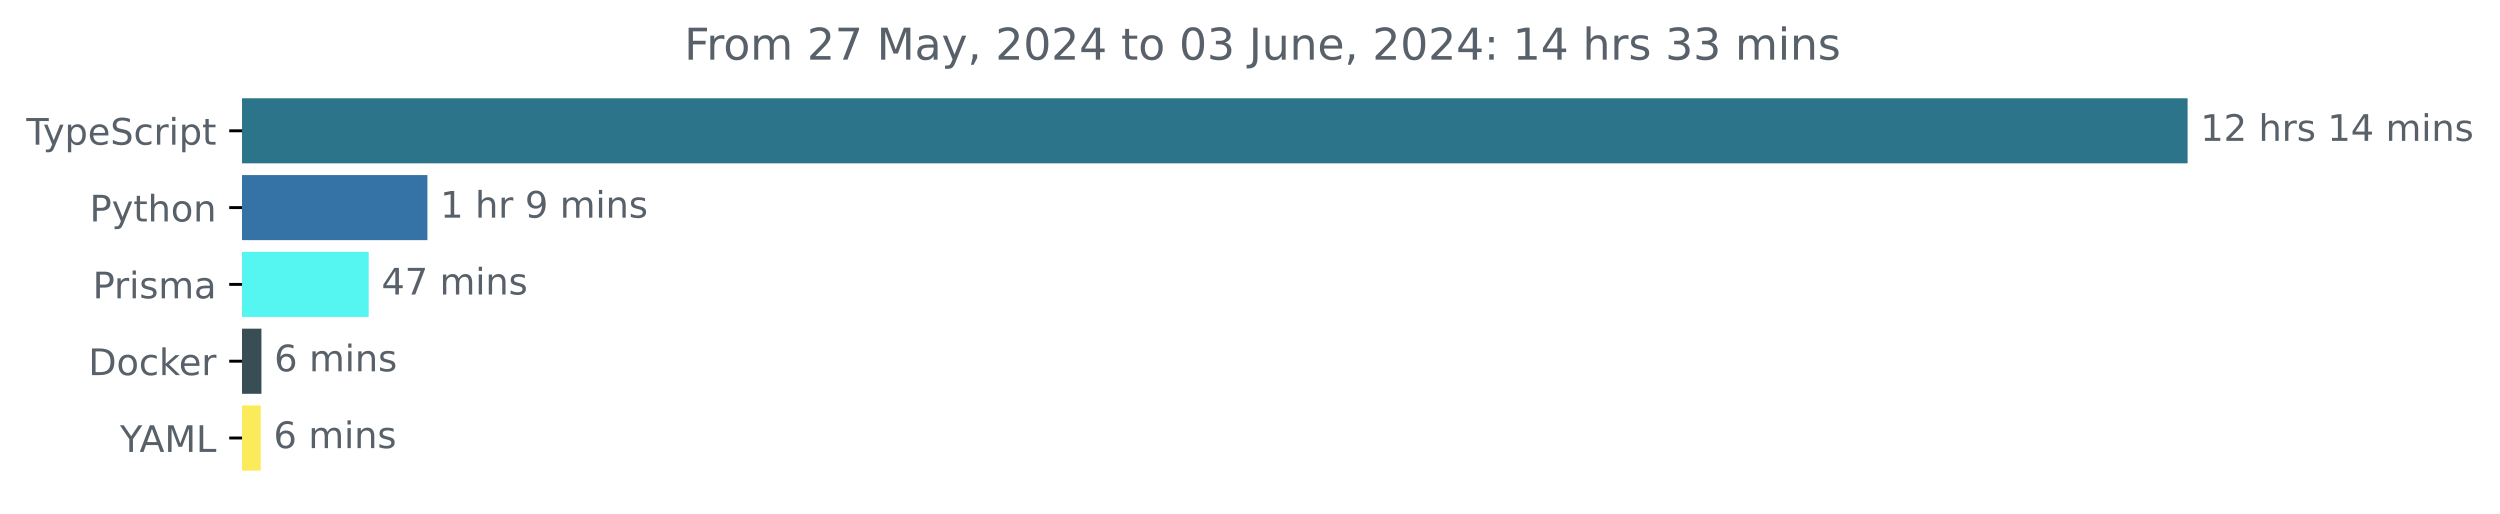
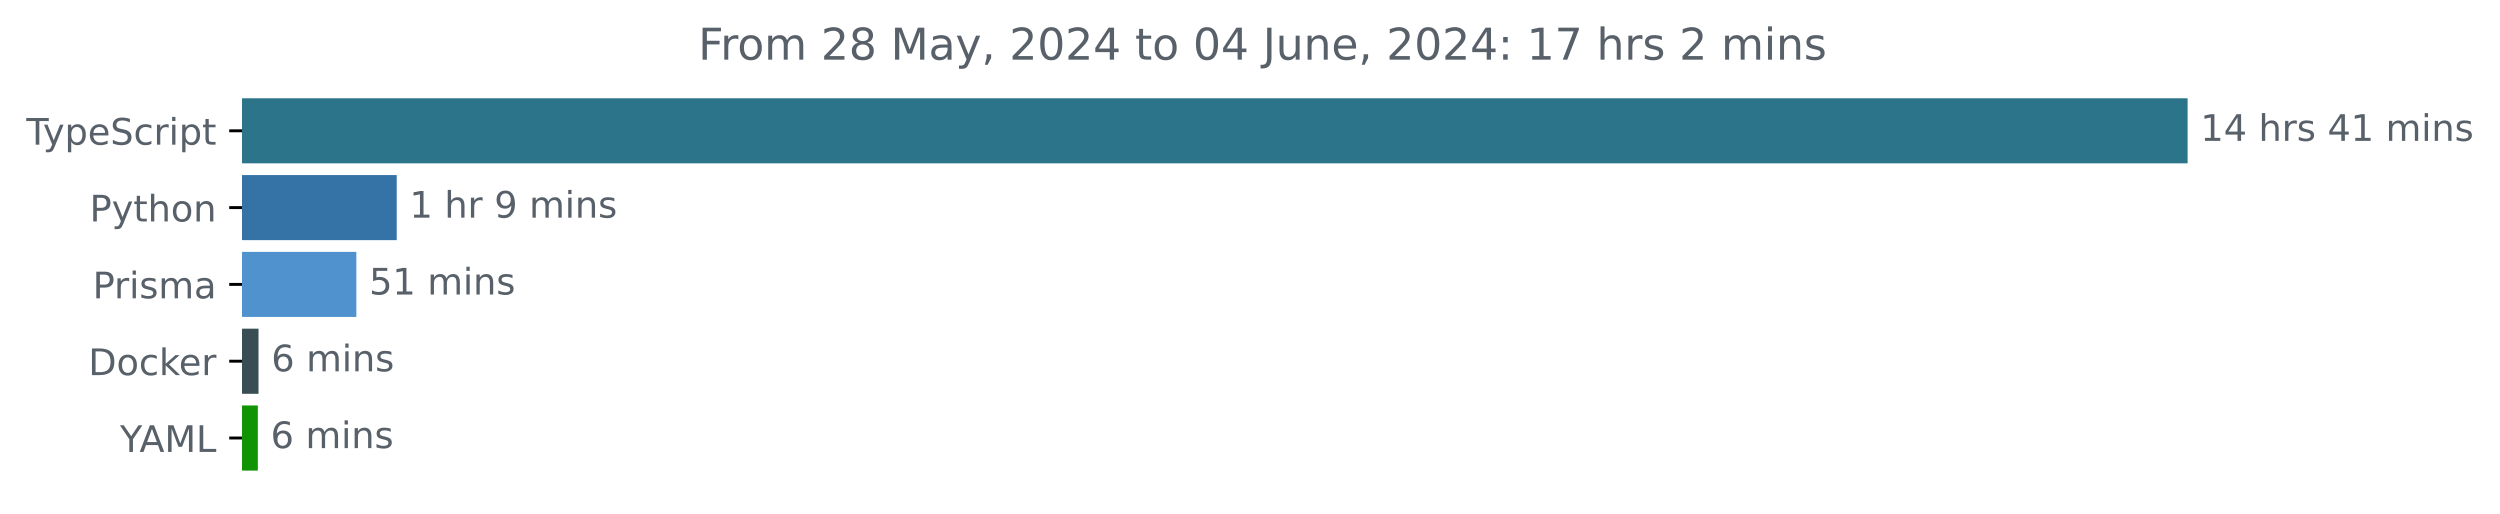
<svg xmlns="http://www.w3.org/2000/svg" xmlns:xlink="http://www.w3.org/1999/xlink" width="683.507pt" height="140.398pt" viewBox="0 0 683.507 140.398" version="1.1">
  <defs>
    <style type="text/css">*{stroke-linejoin: round; stroke-linecap: butt}</style>
  </defs>
  <g id="figure_1">
    <g id="patch_1">
      <path d="M -0 140.398  L 683.507 140.398  L 683.507 0  L -0 0  L -0 140.398  z " style="fill: none" />
    </g>
    <g id="axes_1">
      <g id="patch_2">
-         <path d="M 66.17 27.358  L 597.599 27.358  L 597.599 44.158  L 66.17 44.158  z " clip-path="url(#p362506e1d3)" style="fill: #2b7489; stroke: #2b7489; stroke-linejoin: miter" />
+         <path d="M 66.17 27.358  L 597.599 27.358  L 597.599 44.158  L 66.17 44.158  z " clip-path="url(#pd7960d0646)" style="fill: #2b7489; stroke: #2b7489; stroke-linejoin: miter" />
      </g>
      <g id="patch_3">
-         <path d="M 66.17 48.358  L 116.355 48.358  L 116.355 65.158  L 66.17 65.158  z " clip-path="url(#p362506e1d3)" style="fill: #3572a5; stroke: #3572a5; stroke-linejoin: miter" />
+         <path d="M 66.17 48.358  L 107.965 48.358  L 107.965 65.158  L 66.17 65.158  z " clip-path="url(#pd7960d0646)" style="fill: #3572a5; stroke: #3572a5; stroke-linejoin: miter" />
      </g>
      <g id="patch_4">
-         <path d="M 66.17 69.358  L 100.301 69.358  L 100.301 86.158  L 66.17 86.158  z " clip-path="url(#p362506e1d3)" style="fill: #55f5f2; stroke: #55f5f2; stroke-linejoin: miter" />
+         <path d="M 66.17 69.358  L 96.93 69.358  L 96.93 86.158  L 66.17 86.158  z " clip-path="url(#pd7960d0646)" style="fill: #5092ce; stroke: #5092ce; stroke-linejoin: miter" />
      </g>
      <g id="patch_5">
-         <path d="M 66.17 90.358  L 70.974 90.358  L 70.974 107.158  L 66.17 107.158  z " clip-path="url(#p362506e1d3)" style="fill: #384d54; stroke: #384d54; stroke-linejoin: miter" />
+         <path d="M 66.17 90.358  L 70.177 90.358  L 70.177 107.158  L 66.17 107.158  z " clip-path="url(#pd7960d0646)" style="fill: #384d54; stroke: #384d54; stroke-linejoin: miter" />
      </g>
      <g id="patch_6">
-         <path d="M 66.17 111.358  L 70.784 111.358  L 70.784 128.158  L 66.17 128.158  z " clip-path="url(#p362506e1d3)" style="fill: #fbea59; stroke: #fbea59; stroke-linejoin: miter" />
+         <path d="M 66.17 111.358  L 69.992 111.358  L 69.992 128.158  L 66.17 128.158  z " clip-path="url(#pd7960d0646)" style="fill: #119404; stroke: #119404; stroke-linejoin: miter" />
      </g>
      <g id="matplotlib.axis_1" />
      <g id="matplotlib.axis_2">
        <g id="ytick_1">
          <g id="line2d_1">
            <defs>
-               <path id="m7db2a78170" d="M 0 0  L -3.5 0  " style="stroke: #000000; stroke-width: 0.8" />
+               <path id="m5402ca39b0" d="M 0 0  L -3.5 0  " style="stroke: #000000; stroke-width: 0.8" />
            </defs>
            <g>
-               <use xlink:href="#m7db2a78170" x="66.17" y="35.758" style="stroke: #000000; stroke-width: 0.8" />
+               <use xlink:href="#m5402ca39b0" x="66.17" y="35.758" style="stroke: #000000; stroke-width: 0.8" />
            </g>
          </g>
          <g id="text_1">
            <g style="fill: #586069" transform="translate(7.2 39.55734) scale(0.1 -0.1)">
              <defs>
                <path id="DejaVuSans-54" d="M -19 4666  L 3928 4666  L 3928 4134  L 2272 4134  L 2272 0  L 1638 0  L 1638 4134  L -19 4134  L -19 4666  z " transform="scale(0.015625)" />
                <path id="DejaVuSans-79" d="M 2059 -325  Q 1816 -950 1584 -1140  Q 1353 -1331 966 -1331  L 506 -1331  L 506 -850  L 844 -850  Q 1081 -850 1212 -737  Q 1344 -625 1503 -206  L 1606 56  L 191 3500  L 800 3500  L 1894 763  L 2988 3500  L 3597 3500  L 2059 -325  z " transform="scale(0.015625)" />
                <path id="DejaVuSans-70" d="M 1159 525  L 1159 -1331  L 581 -1331  L 581 3500  L 1159 3500  L 1159 2969  Q 1341 3281 1617 3432  Q 1894 3584 2278 3584  Q 2916 3584 3314 3078  Q 3713 2572 3713 1747  Q 3713 922 3314 415  Q 2916 -91 2278 -91  Q 1894 -91 1617 61  Q 1341 213 1159 525  z M 3116 1747  Q 3116 2381 2855 2742  Q 2594 3103 2138 3103  Q 1681 3103 1420 2742  Q 1159 2381 1159 1747  Q 1159 1113 1420 752  Q 1681 391 2138 391  Q 2594 391 2855 752  Q 3116 1113 3116 1747  z " transform="scale(0.015625)" />
                <path id="DejaVuSans-65" d="M 3597 1894  L 3597 1613  L 953 1613  Q 991 1019 1311 708  Q 1631 397 2203 397  Q 2534 397 2845 478  Q 3156 559 3463 722  L 3463 178  Q 3153 47 2828 -22  Q 2503 -91 2169 -91  Q 1331 -91 842 396  Q 353 884 353 1716  Q 353 2575 817 3079  Q 1281 3584 2069 3584  Q 2775 3584 3186 3129  Q 3597 2675 3597 1894  z M 3022 2063  Q 3016 2534 2758 2815  Q 2500 3097 2075 3097  Q 1594 3097 1305 2825  Q 1016 2553 972 2059  L 3022 2063  z " transform="scale(0.015625)" />
                <path id="DejaVuSans-53" d="M 3425 4513  L 3425 3897  Q 3066 4069 2747 4153  Q 2428 4238 2131 4238  Q 1616 4238 1336 4038  Q 1056 3838 1056 3469  Q 1056 3159 1242 3001  Q 1428 2844 1947 2747  L 2328 2669  Q 3034 2534 3370 2195  Q 3706 1856 3706 1288  Q 3706 609 3251 259  Q 2797 -91 1919 -91  Q 1588 -91 1214 -16  Q 841 59 441 206  L 441 856  Q 825 641 1194 531  Q 1563 422 1919 422  Q 2459 422 2753 634  Q 3047 847 3047 1241  Q 3047 1584 2836 1778  Q 2625 1972 2144 2069  L 1759 2144  Q 1053 2284 737 2584  Q 422 2884 422 3419  Q 422 4038 858 4394  Q 1294 4750 2059 4750  Q 2388 4750 2728 4690  Q 3069 4631 3425 4513  z " transform="scale(0.015625)" />
                <path id="DejaVuSans-63" d="M 3122 3366  L 3122 2828  Q 2878 2963 2633 3030  Q 2388 3097 2138 3097  Q 1578 3097 1268 2742  Q 959 2388 959 1747  Q 959 1106 1268 751  Q 1578 397 2138 397  Q 2388 397 2633 464  Q 2878 531 3122 666  L 3122 134  Q 2881 22 2623 -34  Q 2366 -91 2075 -91  Q 1284 -91 818 406  Q 353 903 353 1747  Q 353 2603 823 3093  Q 1294 3584 2113 3584  Q 2378 3584 2631 3529  Q 2884 3475 3122 3366  z " transform="scale(0.015625)" />
                <path id="DejaVuSans-72" d="M 2631 2963  Q 2534 3019 2420 3045  Q 2306 3072 2169 3072  Q 1681 3072 1420 2755  Q 1159 2438 1159 1844  L 1159 0  L 581 0  L 581 3500  L 1159 3500  L 1159 2956  Q 1341 3275 1631 3429  Q 1922 3584 2338 3584  Q 2397 3584 2469 3576  Q 2541 3569 2628 3553  L 2631 2963  z " transform="scale(0.015625)" />
                <path id="DejaVuSans-69" d="M 603 3500  L 1178 3500  L 1178 0  L 603 0  L 603 3500  z M 603 4863  L 1178 4863  L 1178 4134  L 603 4134  L 603 4863  z " transform="scale(0.015625)" />
                <path id="DejaVuSans-74" d="M 1172 4494  L 1172 3500  L 2356 3500  L 2356 3053  L 1172 3053  L 1172 1153  Q 1172 725 1289 603  Q 1406 481 1766 481  L 2356 481  L 2356 0  L 1766 0  Q 1100 0 847 248  Q 594 497 594 1153  L 594 3053  L 172 3053  L 172 3500  L 594 3500  L 594 4494  L 1172 4494  z " transform="scale(0.015625)" />
              </defs>
              <use xlink:href="#DejaVuSans-54" />
              <use xlink:href="#DejaVuSans-79" x="45.459" />
              <use xlink:href="#DejaVuSans-70" x="104.639" />
              <use xlink:href="#DejaVuSans-65" x="168.115" />
              <use xlink:href="#DejaVuSans-53" x="229.639" />
              <use xlink:href="#DejaVuSans-63" x="293.115" />
              <use xlink:href="#DejaVuSans-72" x="348.096" />
              <use xlink:href="#DejaVuSans-69" x="389.209" />
              <use xlink:href="#DejaVuSans-70" x="416.992" />
              <use xlink:href="#DejaVuSans-74" x="480.469" />
            </g>
          </g>
        </g>
        <g id="ytick_2">
          <g id="line2d_2">
            <g>
-               <use xlink:href="#m7db2a78170" x="66.17" y="56.758" style="stroke: #000000; stroke-width: 0.8" />
+               <use xlink:href="#m5402ca39b0" x="66.17" y="56.758" style="stroke: #000000; stroke-width: 0.8" />
            </g>
          </g>
          <g id="text_2">
            <g style="fill: #586069" transform="translate(24.50781 60.55734) scale(0.1 -0.1)">
              <defs>
                <path id="DejaVuSans-50" d="M 1259 4147  L 1259 2394  L 2053 2394  Q 2494 2394 2734 2622  Q 2975 2850 2975 3272  Q 2975 3691 2734 3919  Q 2494 4147 2053 4147  L 1259 4147  z M 628 4666  L 2053 4666  Q 2838 4666 3239 4311  Q 3641 3956 3641 3272  Q 3641 2581 3239 2228  Q 2838 1875 2053 1875  L 1259 1875  L 1259 0  L 628 0  L 628 4666  z " transform="scale(0.015625)" />
                <path id="DejaVuSans-68" d="M 3513 2113  L 3513 0  L 2938 0  L 2938 2094  Q 2938 2591 2744 2837  Q 2550 3084 2163 3084  Q 1697 3084 1428 2787  Q 1159 2491 1159 1978  L 1159 0  L 581 0  L 581 4863  L 1159 4863  L 1159 2956  Q 1366 3272 1645 3428  Q 1925 3584 2291 3584  Q 2894 3584 3203 3211  Q 3513 2838 3513 2113  z " transform="scale(0.015625)" />
                <path id="DejaVuSans-6f" d="M 1959 3097  Q 1497 3097 1228 2736  Q 959 2375 959 1747  Q 959 1119 1226 758  Q 1494 397 1959 397  Q 2419 397 2687 759  Q 2956 1122 2956 1747  Q 2956 2369 2687 2733  Q 2419 3097 1959 3097  z M 1959 3584  Q 2709 3584 3137 3096  Q 3566 2609 3566 1747  Q 3566 888 3137 398  Q 2709 -91 1959 -91  Q 1206 -91 779 398  Q 353 888 353 1747  Q 353 2609 779 3096  Q 1206 3584 1959 3584  z " transform="scale(0.015625)" />
                <path id="DejaVuSans-6e" d="M 3513 2113  L 3513 0  L 2938 0  L 2938 2094  Q 2938 2591 2744 2837  Q 2550 3084 2163 3084  Q 1697 3084 1428 2787  Q 1159 2491 1159 1978  L 1159 0  L 581 0  L 581 3500  L 1159 3500  L 1159 2956  Q 1366 3272 1645 3428  Q 1925 3584 2291 3584  Q 2894 3584 3203 3211  Q 3513 2838 3513 2113  z " transform="scale(0.015625)" />
              </defs>
              <use xlink:href="#DejaVuSans-50" />
              <use xlink:href="#DejaVuSans-79" x="60.303" />
              <use xlink:href="#DejaVuSans-74" x="119.482" />
              <use xlink:href="#DejaVuSans-68" x="158.691" />
              <use xlink:href="#DejaVuSans-6f" x="222.07" />
              <use xlink:href="#DejaVuSans-6e" x="283.252" />
            </g>
          </g>
        </g>
        <g id="ytick_3">
          <g id="line2d_3">
            <g>
-               <use xlink:href="#m7db2a78170" x="66.17" y="77.758" style="stroke: #000000; stroke-width: 0.8" />
+               <use xlink:href="#m5402ca39b0" x="66.17" y="77.758" style="stroke: #000000; stroke-width: 0.8" />
            </g>
          </g>
          <g id="text_3">
            <g style="fill: #586069" transform="translate(25.34844 81.55734) scale(0.1 -0.1)">
              <defs>
                <path id="DejaVuSans-73" d="M 2834 3397  L 2834 2853  Q 2591 2978 2328 3040  Q 2066 3103 1784 3103  Q 1356 3103 1142 2972  Q 928 2841 928 2578  Q 928 2378 1081 2264  Q 1234 2150 1697 2047  L 1894 2003  Q 2506 1872 2764 1633  Q 3022 1394 3022 966  Q 3022 478 2636 193  Q 2250 -91 1575 -91  Q 1294 -91 989 -36  Q 684 19 347 128  L 347 722  Q 666 556 975 473  Q 1284 391 1588 391  Q 1994 391 2212 530  Q 2431 669 2431 922  Q 2431 1156 2273 1281  Q 2116 1406 1581 1522  L 1381 1569  Q 847 1681 609 1914  Q 372 2147 372 2553  Q 372 3047 722 3315  Q 1072 3584 1716 3584  Q 2034 3584 2315 3537  Q 2597 3491 2834 3397  z " transform="scale(0.015625)" />
                <path id="DejaVuSans-6d" d="M 3328 2828  Q 3544 3216 3844 3400  Q 4144 3584 4550 3584  Q 5097 3584 5394 3201  Q 5691 2819 5691 2113  L 5691 0  L 5113 0  L 5113 2094  Q 5113 2597 4934 2840  Q 4756 3084 4391 3084  Q 3944 3084 3684 2787  Q 3425 2491 3425 1978  L 3425 0  L 2847 0  L 2847 2094  Q 2847 2600 2669 2842  Q 2491 3084 2119 3084  Q 1678 3084 1418 2786  Q 1159 2488 1159 1978  L 1159 0  L 581 0  L 581 3500  L 1159 3500  L 1159 2956  Q 1356 3278 1631 3431  Q 1906 3584 2284 3584  Q 2666 3584 2933 3390  Q 3200 3197 3328 2828  z " transform="scale(0.015625)" />
                <path id="DejaVuSans-61" d="M 2194 1759  Q 1497 1759 1228 1600  Q 959 1441 959 1056  Q 959 750 1161 570  Q 1363 391 1709 391  Q 2188 391 2477 730  Q 2766 1069 2766 1631  L 2766 1759  L 2194 1759  z M 3341 1997  L 3341 0  L 2766 0  L 2766 531  Q 2569 213 2275 61  Q 1981 -91 1556 -91  Q 1019 -91 701 211  Q 384 513 384 1019  Q 384 1609 779 1909  Q 1175 2209 1959 2209  L 2766 2209  L 2766 2266  Q 2766 2663 2505 2880  Q 2244 3097 1772 3097  Q 1472 3097 1187 3025  Q 903 2953 641 2809  L 641 3341  Q 956 3463 1253 3523  Q 1550 3584 1831 3584  Q 2591 3584 2966 3190  Q 3341 2797 3341 1997  z " transform="scale(0.015625)" />
              </defs>
              <use xlink:href="#DejaVuSans-50" />
              <use xlink:href="#DejaVuSans-72" x="58.553" />
              <use xlink:href="#DejaVuSans-69" x="99.666" />
              <use xlink:href="#DejaVuSans-73" x="127.449" />
              <use xlink:href="#DejaVuSans-6d" x="179.549" />
              <use xlink:href="#DejaVuSans-61" x="276.961" />
            </g>
          </g>
        </g>
        <g id="ytick_4">
          <g id="line2d_4">
            <g>
-               <use xlink:href="#m7db2a78170" x="66.17" y="98.758" style="stroke: #000000; stroke-width: 0.8" />
+               <use xlink:href="#m5402ca39b0" x="66.17" y="98.758" style="stroke: #000000; stroke-width: 0.8" />
            </g>
          </g>
          <g id="text_4">
            <g style="fill: #586069" transform="translate(24.16094 102.5573) scale(0.1 -0.1)">
              <defs>
                <path id="DejaVuSans-44" d="M 1259 4147  L 1259 519  L 2022 519  Q 2988 519 3436 956  Q 3884 1394 3884 2338  Q 3884 3275 3436 3711  Q 2988 4147 2022 4147  L 1259 4147  z M 628 4666  L 1925 4666  Q 3281 4666 3915 4102  Q 4550 3538 4550 2338  Q 4550 1131 3912 565  Q 3275 0 1925 0  L 628 0  L 628 4666  z " transform="scale(0.015625)" />
                <path id="DejaVuSans-6b" d="M 581 4863  L 1159 4863  L 1159 1991  L 2875 3500  L 3609 3500  L 1753 1863  L 3688 0  L 2938 0  L 1159 1709  L 1159 0  L 581 0  L 581 4863  z " transform="scale(0.015625)" />
              </defs>
              <use xlink:href="#DejaVuSans-44" />
              <use xlink:href="#DejaVuSans-6f" x="77.002" />
              <use xlink:href="#DejaVuSans-63" x="138.184" />
              <use xlink:href="#DejaVuSans-6b" x="193.164" />
              <use xlink:href="#DejaVuSans-65" x="247.449" />
              <use xlink:href="#DejaVuSans-72" x="308.973" />
            </g>
          </g>
        </g>
        <g id="ytick_5">
          <g id="line2d_5">
            <g>
-               <use xlink:href="#m7db2a78170" x="66.17" y="119.758" style="stroke: #000000; stroke-width: 0.8" />
+               <use xlink:href="#m5402ca39b0" x="66.17" y="119.758" style="stroke: #000000; stroke-width: 0.8" />
            </g>
          </g>
          <g id="text_5">
            <g style="fill: #586069" transform="translate(32.79688 123.5573) scale(0.1 -0.1)">
              <defs>
                <path id="DejaVuSans-59" d="M -13 4666  L 666 4666  L 1959 2747  L 3244 4666  L 3922 4666  L 2272 2222  L 2272 0  L 1638 0  L 1638 2222  L -13 4666  z " transform="scale(0.015625)" />
                <path id="DejaVuSans-41" d="M 2188 4044  L 1331 1722  L 3047 1722  L 2188 4044  z M 1831 4666  L 2547 4666  L 4325 0  L 3669 0  L 3244 1197  L 1141 1197  L 716 0  L 50 0  L 1831 4666  z " transform="scale(0.015625)" />
                <path id="DejaVuSans-4d" d="M 628 4666  L 1569 4666  L 2759 1491  L 3956 4666  L 4897 4666  L 4897 0  L 4281 0  L 4281 4097  L 3078 897  L 2444 897  L 1241 4097  L 1241 0  L 628 0  L 628 4666  z " transform="scale(0.015625)" />
                <path id="DejaVuSans-4c" d="M 628 4666  L 1259 4666  L 1259 531  L 3531 531  L 3531 0  L 628 0  L 628 4666  z " transform="scale(0.015625)" />
              </defs>
              <use xlink:href="#DejaVuSans-59" />
              <use xlink:href="#DejaVuSans-41" x="53.334" />
              <use xlink:href="#DejaVuSans-4d" x="121.742" />
              <use xlink:href="#DejaVuSans-4c" x="208.021" />
            </g>
          </g>
        </g>
      </g>
      <g id="text_6">
        <g style="fill: #586069" transform="translate(601.5989 38.5175) scale(0.1 -0.1)">
          <defs>
            <path id="DejaVuSans-31" d="M 794 531  L 1825 531  L 1825 4091  L 703 3866  L 703 4441  L 1819 4666  L 2450 4666  L 2450 531  L 3481 531  L 3481 0  L 794 0  L 794 531  z " transform="scale(0.015625)" />
-             <path id="DejaVuSans-32" d="M 1228 531  L 3431 531  L 3431 0  L 469 0  L 469 531  Q 828 903 1448 1529  Q 2069 2156 2228 2338  Q 2531 2678 2651 2914  Q 2772 3150 2772 3378  Q 2772 3750 2511 3984  Q 2250 4219 1831 4219  Q 1534 4219 1204 4116  Q 875 4013 500 3803  L 500 4441  Q 881 4594 1212 4672  Q 1544 4750 1819 4750  Q 2544 4750 2975 4387  Q 3406 4025 3406 3419  Q 3406 3131 3298 2873  Q 3191 2616 2906 2266  Q 2828 2175 2409 1742  Q 1991 1309 1228 531  z " transform="scale(0.015625)" />
+             <path id="DejaVuSans-34" d="M 2419 4116  L 825 1625  L 2419 1625  L 2419 4116  z M 2253 4666  L 3047 4666  L 3047 1625  L 3713 1625  L 3713 1100  L 3047 1100  L 3047 0  L 2419 0  L 2419 1100  L 313 1100  L 313 1709  L 2253 4666  z " transform="scale(0.015625)" />
            <path id="DejaVuSans-20" transform="scale(0.015625)" />
-             <path id="DejaVuSans-34" d="M 2419 4116  L 825 1625  L 2419 1625  L 2419 4116  z M 2253 4666  L 3047 4666  L 3047 1625  L 3713 1625  L 3713 1100  L 3047 1100  L 3047 0  L 2419 0  L 2419 1100  L 313 1100  L 313 1709  L 2253 4666  z " transform="scale(0.015625)" />
          </defs>
          <use xlink:href="#DejaVuSans-31" />
-           <use xlink:href="#DejaVuSans-32" x="63.623" />
+           <use xlink:href="#DejaVuSans-34" x="63.623" />
          <use xlink:href="#DejaVuSans-20" x="127.246" />
          <use xlink:href="#DejaVuSans-68" x="159.033" />
          <use xlink:href="#DejaVuSans-72" x="222.412" />
          <use xlink:href="#DejaVuSans-73" x="263.525" />
          <use xlink:href="#DejaVuSans-20" x="315.625" />
-           <use xlink:href="#DejaVuSans-31" x="347.412" />
-           <use xlink:href="#DejaVuSans-34" x="411.035" />
+           <use xlink:href="#DejaVuSans-34" x="347.412" />
+           <use xlink:href="#DejaVuSans-31" x="411.035" />
          <use xlink:href="#DejaVuSans-20" x="474.658" />
          <use xlink:href="#DejaVuSans-6d" x="506.445" />
          <use xlink:href="#DejaVuSans-69" x="603.857" />
          <use xlink:href="#DejaVuSans-6e" x="631.641" />
          <use xlink:href="#DejaVuSans-73" x="695.02" />
        </g>
      </g>
      <g id="text_7">
-         <g style="fill: #586069" transform="translate(120.3552 59.5175) scale(0.1 -0.1)">
+         <g style="fill: #586069" transform="translate(111.9646 59.5175) scale(0.1 -0.1)">
          <defs>
            <path id="DejaVuSans-39" d="M 703 97  L 703 672  Q 941 559 1184 500  Q 1428 441 1663 441  Q 2288 441 2617 861  Q 2947 1281 2994 2138  Q 2813 1869 2534 1725  Q 2256 1581 1919 1581  Q 1219 1581 811 2004  Q 403 2428 403 3163  Q 403 3881 828 4315  Q 1253 4750 1959 4750  Q 2769 4750 3195 4129  Q 3622 3509 3622 2328  Q 3622 1225 3098 567  Q 2575 -91 1691 -91  Q 1453 -91 1209 -44  Q 966 3 703 97  z M 1959 2075  Q 2384 2075 2632 2365  Q 2881 2656 2881 3163  Q 2881 3666 2632 3958  Q 2384 4250 1959 4250  Q 1534 4250 1286 3958  Q 1038 3666 1038 3163  Q 1038 2656 1286 2365  Q 1534 2075 1959 2075  z " transform="scale(0.015625)" />
          </defs>
          <use xlink:href="#DejaVuSans-31" />
          <use xlink:href="#DejaVuSans-20" x="63.623" />
          <use xlink:href="#DejaVuSans-68" x="95.41" />
          <use xlink:href="#DejaVuSans-72" x="158.789" />
          <use xlink:href="#DejaVuSans-20" x="199.902" />
          <use xlink:href="#DejaVuSans-39" x="231.689" />
          <use xlink:href="#DejaVuSans-20" x="295.312" />
          <use xlink:href="#DejaVuSans-6d" x="327.1" />
          <use xlink:href="#DejaVuSans-69" x="424.512" />
          <use xlink:href="#DejaVuSans-6e" x="452.295" />
          <use xlink:href="#DejaVuSans-73" x="515.674" />
        </g>
      </g>
      <g id="text_8">
-         <g style="fill: #586069" transform="translate(104.3011 80.5175) scale(0.1 -0.1)">
-           <defs>
-             <path id="DejaVuSans-37" d="M 525 4666  L 3525 4666  L 3525 4397  L 1831 0  L 1172 0  L 2766 4134  L 525 4134  L 525 4666  z " transform="scale(0.015625)" />
-           </defs>
-           <use xlink:href="#DejaVuSans-34" />
-           <use xlink:href="#DejaVuSans-37" x="63.623" />
+         <g style="fill: #586069" transform="translate(100.9304 80.5175) scale(0.1 -0.1)">
+           <defs>
+             <path id="DejaVuSans-35" d="M 691 4666  L 3169 4666  L 3169 4134  L 1269 4134  L 1269 2991  Q 1406 3038 1543 3061  Q 1681 3084 1819 3084  Q 2600 3084 3056 2656  Q 3513 2228 3513 1497  Q 3513 744 3044 326  Q 2575 -91 1722 -91  Q 1428 -91 1123 -41  Q 819 9 494 109  L 494 744  Q 775 591 1075 516  Q 1375 441 1709 441  Q 2250 441 2565 725  Q 2881 1009 2881 1497  Q 2881 1984 2565 2268  Q 2250 2553 1709 2553  Q 1456 2553 1204 2497  Q 953 2441 691 2322  L 691 4666  z " transform="scale(0.015625)" />
+           </defs>
+           <use xlink:href="#DejaVuSans-35" />
+           <use xlink:href="#DejaVuSans-31" x="63.623" />
          <use xlink:href="#DejaVuSans-20" x="127.246" />
          <use xlink:href="#DejaVuSans-6d" x="159.033" />
          <use xlink:href="#DejaVuSans-69" x="256.445" />
          <use xlink:href="#DejaVuSans-6e" x="284.229" />
          <use xlink:href="#DejaVuSans-73" x="347.607" />
        </g>
      </g>
      <g id="text_9">
-         <g style="fill: #586069" transform="translate(74.9739 101.5175) scale(0.1 -0.1)">
+         <g style="fill: #586069" transform="translate(74.17714 101.5175) scale(0.1 -0.1)">
          <defs>
            <path id="DejaVuSans-36" d="M 2113 2584  Q 1688 2584 1439 2293  Q 1191 2003 1191 1497  Q 1191 994 1439 701  Q 1688 409 2113 409  Q 2538 409 2786 701  Q 3034 994 3034 1497  Q 3034 2003 2786 2293  Q 2538 2584 2113 2584  z M 3366 4563  L 3366 3988  Q 3128 4100 2886 4159  Q 2644 4219 2406 4219  Q 1781 4219 1451 3797  Q 1122 3375 1075 2522  Q 1259 2794 1537 2939  Q 1816 3084 2150 3084  Q 2853 3084 3261 2657  Q 3669 2231 3669 1497  Q 3669 778 3244 343  Q 2819 -91 2113 -91  Q 1303 -91 875 529  Q 447 1150 447 2328  Q 447 3434 972 4092  Q 1497 4750 2381 4750  Q 2619 4750 2861 4703  Q 3103 4656 3366 4563  z " transform="scale(0.015625)" />
          </defs>
          <use xlink:href="#DejaVuSans-36" />
          <use xlink:href="#DejaVuSans-20" x="63.623" />
          <use xlink:href="#DejaVuSans-6d" x="95.41" />
          <use xlink:href="#DejaVuSans-69" x="192.822" />
          <use xlink:href="#DejaVuSans-6e" x="220.605" />
          <use xlink:href="#DejaVuSans-73" x="283.984" />
        </g>
      </g>
      <g id="text_10">
-         <g style="fill: #586069" transform="translate(74.78429 122.5175) scale(0.1 -0.1)">
+         <g style="fill: #586069" transform="translate(73.99221 122.5175) scale(0.1 -0.1)">
          <use xlink:href="#DejaVuSans-36" />
          <use xlink:href="#DejaVuSans-20" x="63.623" />
          <use xlink:href="#DejaVuSans-6d" x="95.41" />
          <use xlink:href="#DejaVuSans-69" x="192.822" />
          <use xlink:href="#DejaVuSans-6e" x="220.605" />
          <use xlink:href="#DejaVuSans-73" x="283.984" />
        </g>
      </g>
      <g id="text_11">
-         <g style="fill: #586069" transform="translate(187.0872 16.31812) scale(0.12 -0.12)">
+         <g style="fill: #586069" transform="translate(190.9047 16.31812) scale(0.12 -0.12)">
          <defs>
            <path id="DejaVuSans-46" d="M 628 4666  L 3309 4666  L 3309 4134  L 1259 4134  L 1259 2759  L 3109 2759  L 3109 2228  L 1259 2228  L 1259 0  L 628 0  L 628 4666  z " transform="scale(0.015625)" />
+             <path id="DejaVuSans-32" d="M 1228 531  L 3431 531  L 3431 0  L 469 0  L 469 531  Q 828 903 1448 1529  Q 2069 2156 2228 2338  Q 2531 2678 2651 2914  Q 2772 3150 2772 3378  Q 2772 3750 2511 3984  Q 2250 4219 1831 4219  Q 1534 4219 1204 4116  Q 875 4013 500 3803  L 500 4441  Q 881 4594 1212 4672  Q 1544 4750 1819 4750  Q 2544 4750 2975 4387  Q 3406 4025 3406 3419  Q 3406 3131 3298 2873  Q 3191 2616 2906 2266  Q 2828 2175 2409 1742  Q 1991 1309 1228 531  z " transform="scale(0.015625)" />
+             <path id="DejaVuSans-38" d="M 2034 2216  Q 1584 2216 1326 1975  Q 1069 1734 1069 1313  Q 1069 891 1326 650  Q 1584 409 2034 409  Q 2484 409 2743 651  Q 3003 894 3003 1313  Q 3003 1734 2745 1975  Q 2488 2216 2034 2216  z M 1403 2484  Q 997 2584 770 2862  Q 544 3141 544 3541  Q 544 4100 942 4425  Q 1341 4750 2034 4750  Q 2731 4750 3128 4425  Q 3525 4100 3525 3541  Q 3525 3141 3298 2862  Q 3072 2584 2669 2484  Q 3125 2378 3379 2068  Q 3634 1759 3634 1313  Q 3634 634 3220 271  Q 2806 -91 2034 -91  Q 1263 -91 848 271  Q 434 634 434 1313  Q 434 1759 690 2068  Q 947 2378 1403 2484  z M 1172 3481  Q 1172 3119 1398 2916  Q 1625 2713 2034 2713  Q 2441 2713 2670 2916  Q 2900 3119 2900 3481  Q 2900 3844 2670 4047  Q 2441 4250 2034 4250  Q 1625 4250 1398 4047  Q 1172 3844 1172 3481  z " transform="scale(0.015625)" />
            <path id="DejaVuSans-2c" d="M 750 794  L 1409 794  L 1409 256  L 897 -744  L 494 -744  L 750 256  L 750 794  z " transform="scale(0.015625)" />
            <path id="DejaVuSans-30" d="M 2034 4250  Q 1547 4250 1301 3770  Q 1056 3291 1056 2328  Q 1056 1369 1301 889  Q 1547 409 2034 409  Q 2525 409 2770 889  Q 3016 1369 3016 2328  Q 3016 3291 2770 3770  Q 2525 4250 2034 4250  z M 2034 4750  Q 2819 4750 3233 4129  Q 3647 3509 3647 2328  Q 3647 1150 3233 529  Q 2819 -91 2034 -91  Q 1250 -91 836 529  Q 422 1150 422 2328  Q 422 3509 836 4129  Q 1250 4750 2034 4750  z " transform="scale(0.015625)" />
-             <path id="DejaVuSans-33" d="M 2597 2516  Q 3050 2419 3304 2112  Q 3559 1806 3559 1356  Q 3559 666 3084 287  Q 2609 -91 1734 -91  Q 1441 -91 1130 -33  Q 819 25 488 141  L 488 750  Q 750 597 1062 519  Q 1375 441 1716 441  Q 2309 441 2620 675  Q 2931 909 2931 1356  Q 2931 1769 2642 2001  Q 2353 2234 1838 2234  L 1294 2234  L 1294 2753  L 1863 2753  Q 2328 2753 2575 2939  Q 2822 3125 2822 3475  Q 2822 3834 2567 4026  Q 2313 4219 1838 4219  Q 1578 4219 1281 4162  Q 984 4106 628 3988  L 628 4550  Q 988 4650 1302 4700  Q 1616 4750 1894 4750  Q 2613 4750 3031 4423  Q 3450 4097 3450 3541  Q 3450 3153 3228 2886  Q 3006 2619 2597 2516  z " transform="scale(0.015625)" />
            <path id="DejaVuSans-4a" d="M 628 4666  L 1259 4666  L 1259 325  Q 1259 -519 939 -900  Q 619 -1281 -91 -1281  L -331 -1281  L -331 -750  L -134 -750  Q 284 -750 456 -515  Q 628 -281 628 325  L 628 4666  z " transform="scale(0.015625)" />
            <path id="DejaVuSans-75" d="M 544 1381  L 544 3500  L 1119 3500  L 1119 1403  Q 1119 906 1312 657  Q 1506 409 1894 409  Q 2359 409 2629 706  Q 2900 1003 2900 1516  L 2900 3500  L 3475 3500  L 3475 0  L 2900 0  L 2900 538  Q 2691 219 2414 64  Q 2138 -91 1772 -91  Q 1169 -91 856 284  Q 544 659 544 1381  z M 1991 3584  L 1991 3584  z " transform="scale(0.015625)" />
            <path id="DejaVuSans-3a" d="M 750 794  L 1409 794  L 1409 0  L 750 0  L 750 794  z M 750 3309  L 1409 3309  L 1409 2516  L 750 2516  L 750 3309  z " transform="scale(0.015625)" />
+             <path id="DejaVuSans-37" d="M 525 4666  L 3525 4666  L 3525 4397  L 1831 0  L 1172 0  L 2766 4134  L 525 4134  L 525 4666  z " transform="scale(0.015625)" />
          </defs>
          <use xlink:href="#DejaVuSans-46" />
          <use xlink:href="#DejaVuSans-72" x="50.27" />
          <use xlink:href="#DejaVuSans-6f" x="89.133" />
          <use xlink:href="#DejaVuSans-6d" x="150.314" />
          <use xlink:href="#DejaVuSans-20" x="247.727" />
          <use xlink:href="#DejaVuSans-32" x="279.514" />
-           <use xlink:href="#DejaVuSans-37" x="343.137" />
+           <use xlink:href="#DejaVuSans-38" x="343.137" />
          <use xlink:href="#DejaVuSans-20" x="406.76" />
          <use xlink:href="#DejaVuSans-4d" x="438.547" />
          <use xlink:href="#DejaVuSans-61" x="524.826" />
          <use xlink:href="#DejaVuSans-79" x="586.105" />
          <use xlink:href="#DejaVuSans-2c" x="645.285" />
          <use xlink:href="#DejaVuSans-20" x="677.072" />
          <use xlink:href="#DejaVuSans-32" x="708.859" />
          <use xlink:href="#DejaVuSans-30" x="772.482" />
          <use xlink:href="#DejaVuSans-32" x="836.105" />
          <use xlink:href="#DejaVuSans-34" x="899.729" />
          <use xlink:href="#DejaVuSans-20" x="963.352" />
          <use xlink:href="#DejaVuSans-74" x="995.139" />
          <use xlink:href="#DejaVuSans-6f" x="1034.348" />
          <use xlink:href="#DejaVuSans-20" x="1095.529" />
          <use xlink:href="#DejaVuSans-30" x="1127.316" />
-           <use xlink:href="#DejaVuSans-33" x="1190.939" />
+           <use xlink:href="#DejaVuSans-34" x="1190.939" />
          <use xlink:href="#DejaVuSans-20" x="1254.562" />
          <use xlink:href="#DejaVuSans-4a" x="1286.35" />
          <use xlink:href="#DejaVuSans-75" x="1315.842" />
          <use xlink:href="#DejaVuSans-6e" x="1379.221" />
          <use xlink:href="#DejaVuSans-65" x="1442.6" />
          <use xlink:href="#DejaVuSans-2c" x="1504.123" />
          <use xlink:href="#DejaVuSans-20" x="1535.91" />
          <use xlink:href="#DejaVuSans-32" x="1567.697" />
          <use xlink:href="#DejaVuSans-30" x="1631.32" />
          <use xlink:href="#DejaVuSans-32" x="1694.943" />
          <use xlink:href="#DejaVuSans-34" x="1758.566" />
          <use xlink:href="#DejaVuSans-3a" x="1822.189" />
          <use xlink:href="#DejaVuSans-20" x="1855.881" />
          <use xlink:href="#DejaVuSans-31" x="1887.668" />
-           <use xlink:href="#DejaVuSans-34" x="1951.291" />
+           <use xlink:href="#DejaVuSans-37" x="1951.291" />
          <use xlink:href="#DejaVuSans-20" x="2014.914" />
          <use xlink:href="#DejaVuSans-68" x="2046.701" />
          <use xlink:href="#DejaVuSans-72" x="2110.08" />
          <use xlink:href="#DejaVuSans-73" x="2151.193" />
          <use xlink:href="#DejaVuSans-20" x="2203.293" />
-           <use xlink:href="#DejaVuSans-33" x="2235.08" />
-           <use xlink:href="#DejaVuSans-33" x="2298.703" />
-           <use xlink:href="#DejaVuSans-20" x="2362.326" />
-           <use xlink:href="#DejaVuSans-6d" x="2394.113" />
-           <use xlink:href="#DejaVuSans-69" x="2491.525" />
-           <use xlink:href="#DejaVuSans-6e" x="2519.309" />
-           <use xlink:href="#DejaVuSans-73" x="2582.688" />
+           <use xlink:href="#DejaVuSans-32" x="2235.08" />
+           <use xlink:href="#DejaVuSans-20" x="2298.703" />
+           <use xlink:href="#DejaVuSans-6d" x="2330.49" />
+           <use xlink:href="#DejaVuSans-69" x="2427.902" />
+           <use xlink:href="#DejaVuSans-6e" x="2455.686" />
+           <use xlink:href="#DejaVuSans-73" x="2519.064" />
        </g>
      </g>
    </g>
  </g>
  <defs>
-     <clipPath id="p362506e1d3">
+     <clipPath id="pd7960d0646">
      <rect x="66.17" y="22.318" width="558" height="110.88" />
    </clipPath>
  </defs>
</svg>
